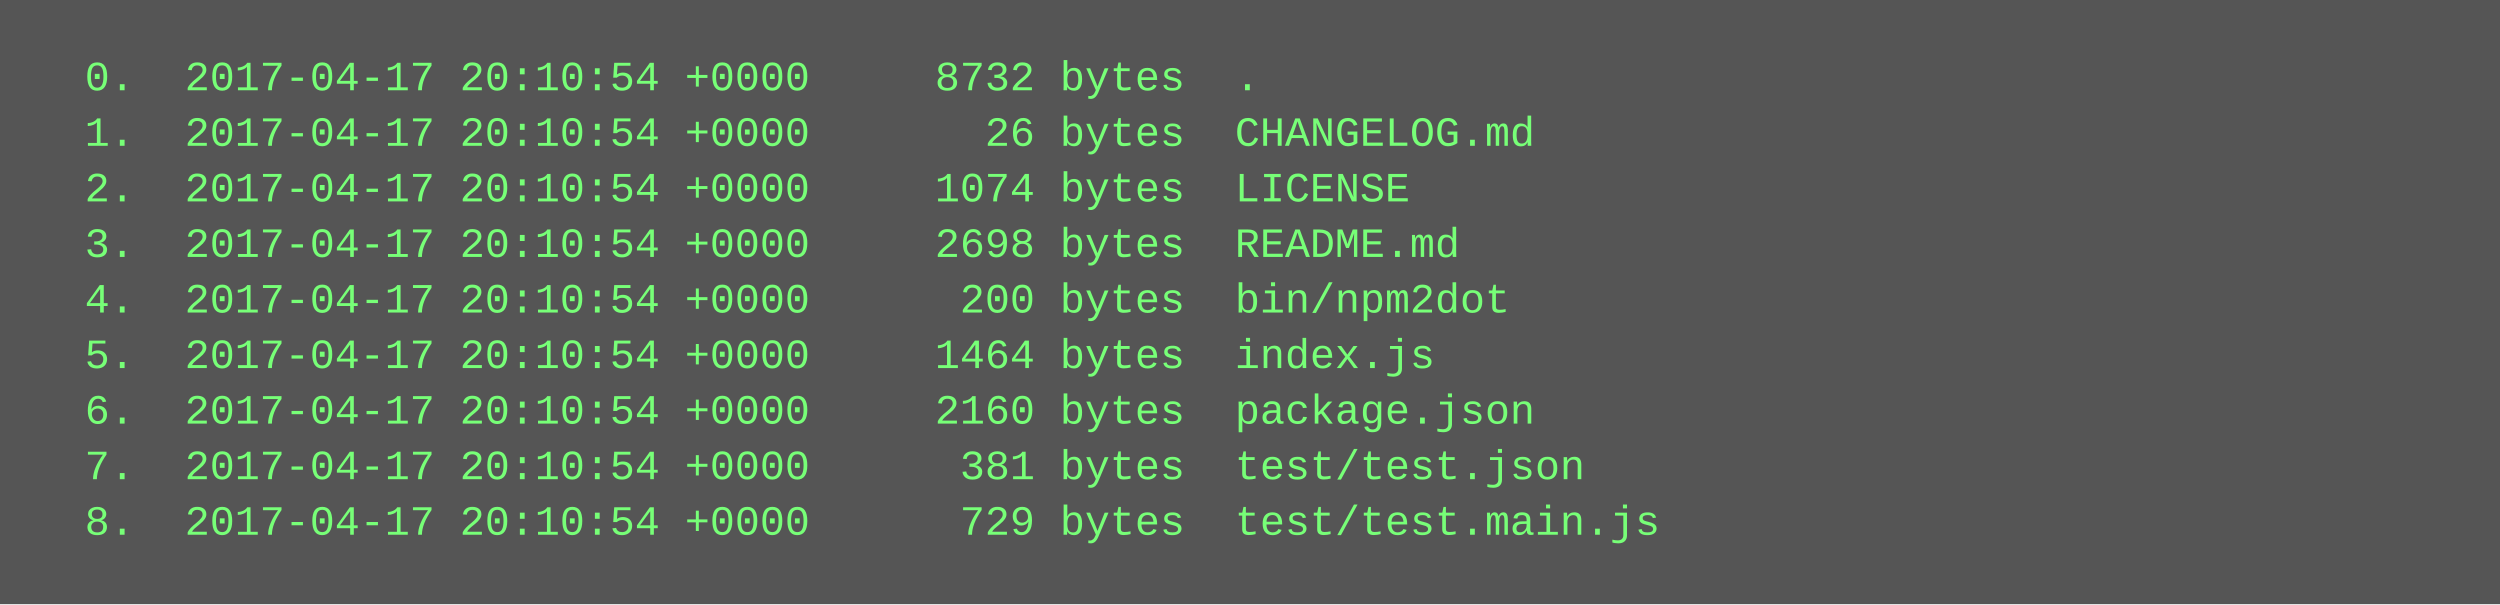
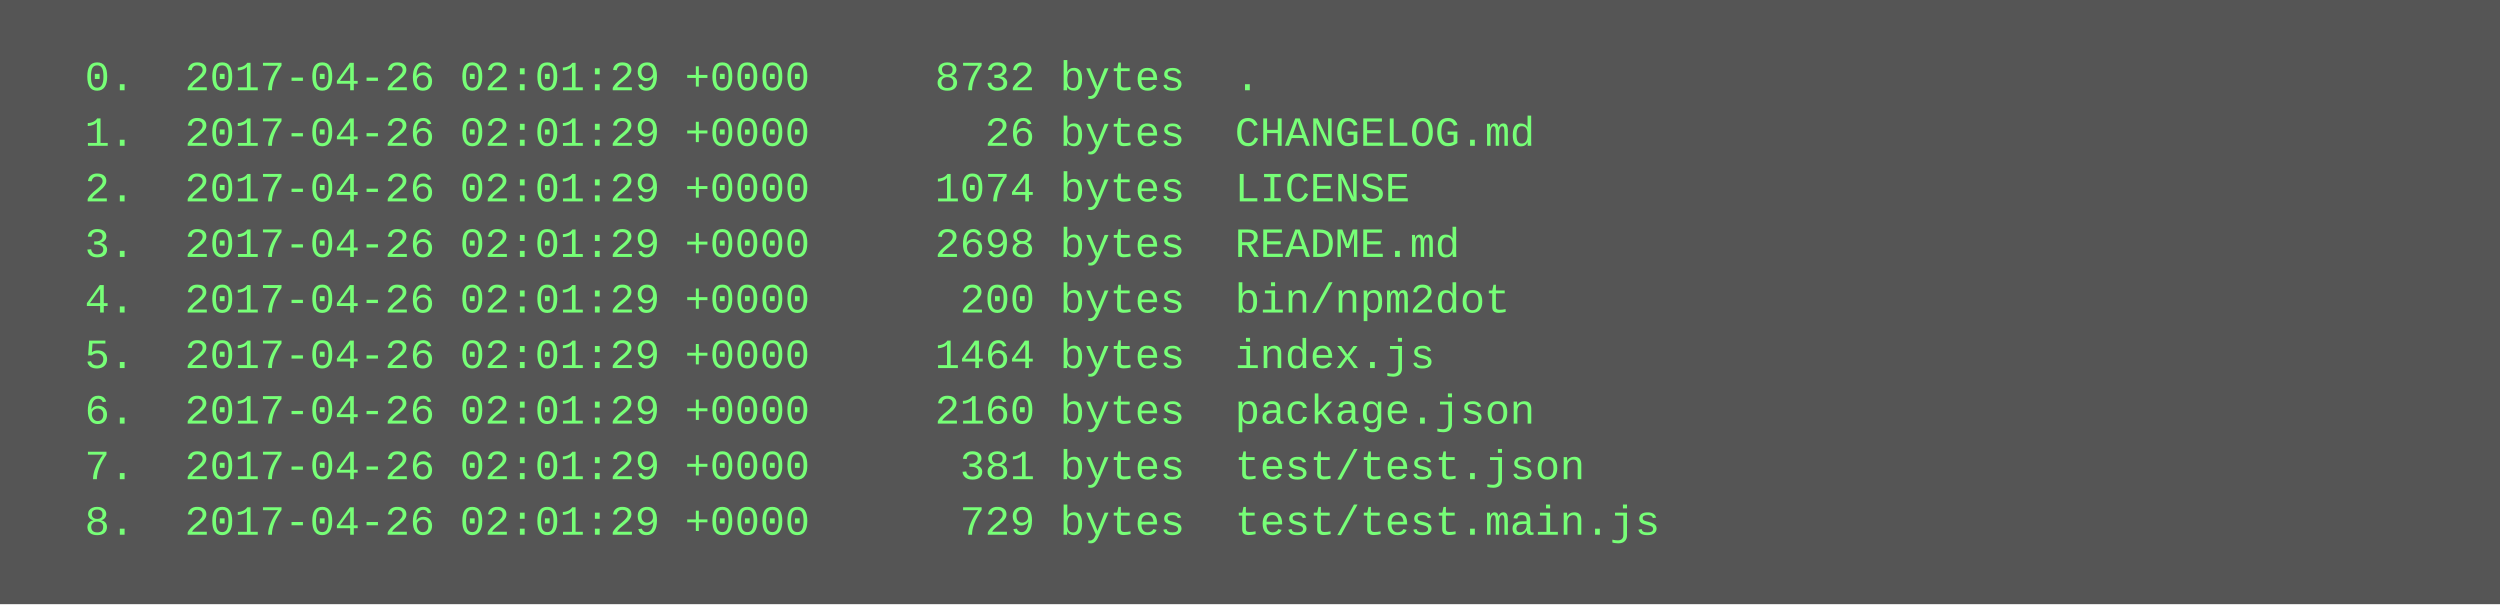
<svg xmlns="http://www.w3.org/2000/svg" height="174" width="720">
  <rect height="174" fill="#555" width="720" />
  <text fill="#7f7" font-family="Courier New" font-size="12" xml:space="preserve">
-     <tspan x="10" y="26">  0.  2017-04-17 20:10:54 +0000     8732 bytes  .</tspan>
-     <tspan x="10" y="42">  1.  2017-04-17 20:10:54 +0000       26 bytes  CHANGELOG.md</tspan>
-     <tspan x="10" y="58">  2.  2017-04-17 20:10:54 +0000     1074 bytes  LICENSE</tspan>
-     <tspan x="10" y="74">  3.  2017-04-17 20:10:54 +0000     2698 bytes  README.md</tspan>
-     <tspan x="10" y="90">  4.  2017-04-17 20:10:54 +0000      200 bytes  bin/npm2dot</tspan>
-     <tspan x="10" y="106">  5.  2017-04-17 20:10:54 +0000     1464 bytes  index.js</tspan>
-     <tspan x="10" y="122">  6.  2017-04-17 20:10:54 +0000     2160 bytes  package.json</tspan>
-     <tspan x="10" y="138">  7.  2017-04-17 20:10:54 +0000      381 bytes  test/test.json</tspan>
-     <tspan x="10" y="154">  8.  2017-04-17 20:10:54 +0000      729 bytes  test/test.main.js</tspan>
+     <tspan x="10" y="26">  0.  2017-04-26 02:01:29 +0000     8732 bytes  .</tspan>
+     <tspan x="10" y="42">  1.  2017-04-26 02:01:29 +0000       26 bytes  CHANGELOG.md</tspan>
+     <tspan x="10" y="58">  2.  2017-04-26 02:01:29 +0000     1074 bytes  LICENSE</tspan>
+     <tspan x="10" y="74">  3.  2017-04-26 02:01:29 +0000     2698 bytes  README.md</tspan>
+     <tspan x="10" y="90">  4.  2017-04-26 02:01:29 +0000      200 bytes  bin/npm2dot</tspan>
+     <tspan x="10" y="106">  5.  2017-04-26 02:01:29 +0000     1464 bytes  index.js</tspan>
+     <tspan x="10" y="122">  6.  2017-04-26 02:01:29 +0000     2160 bytes  package.json</tspan>
+     <tspan x="10" y="138">  7.  2017-04-26 02:01:29 +0000      381 bytes  test/test.json</tspan>
+     <tspan x="10" y="154">  8.  2017-04-26 02:01:29 +0000      729 bytes  test/test.main.js</tspan>
  </text>
</svg>
